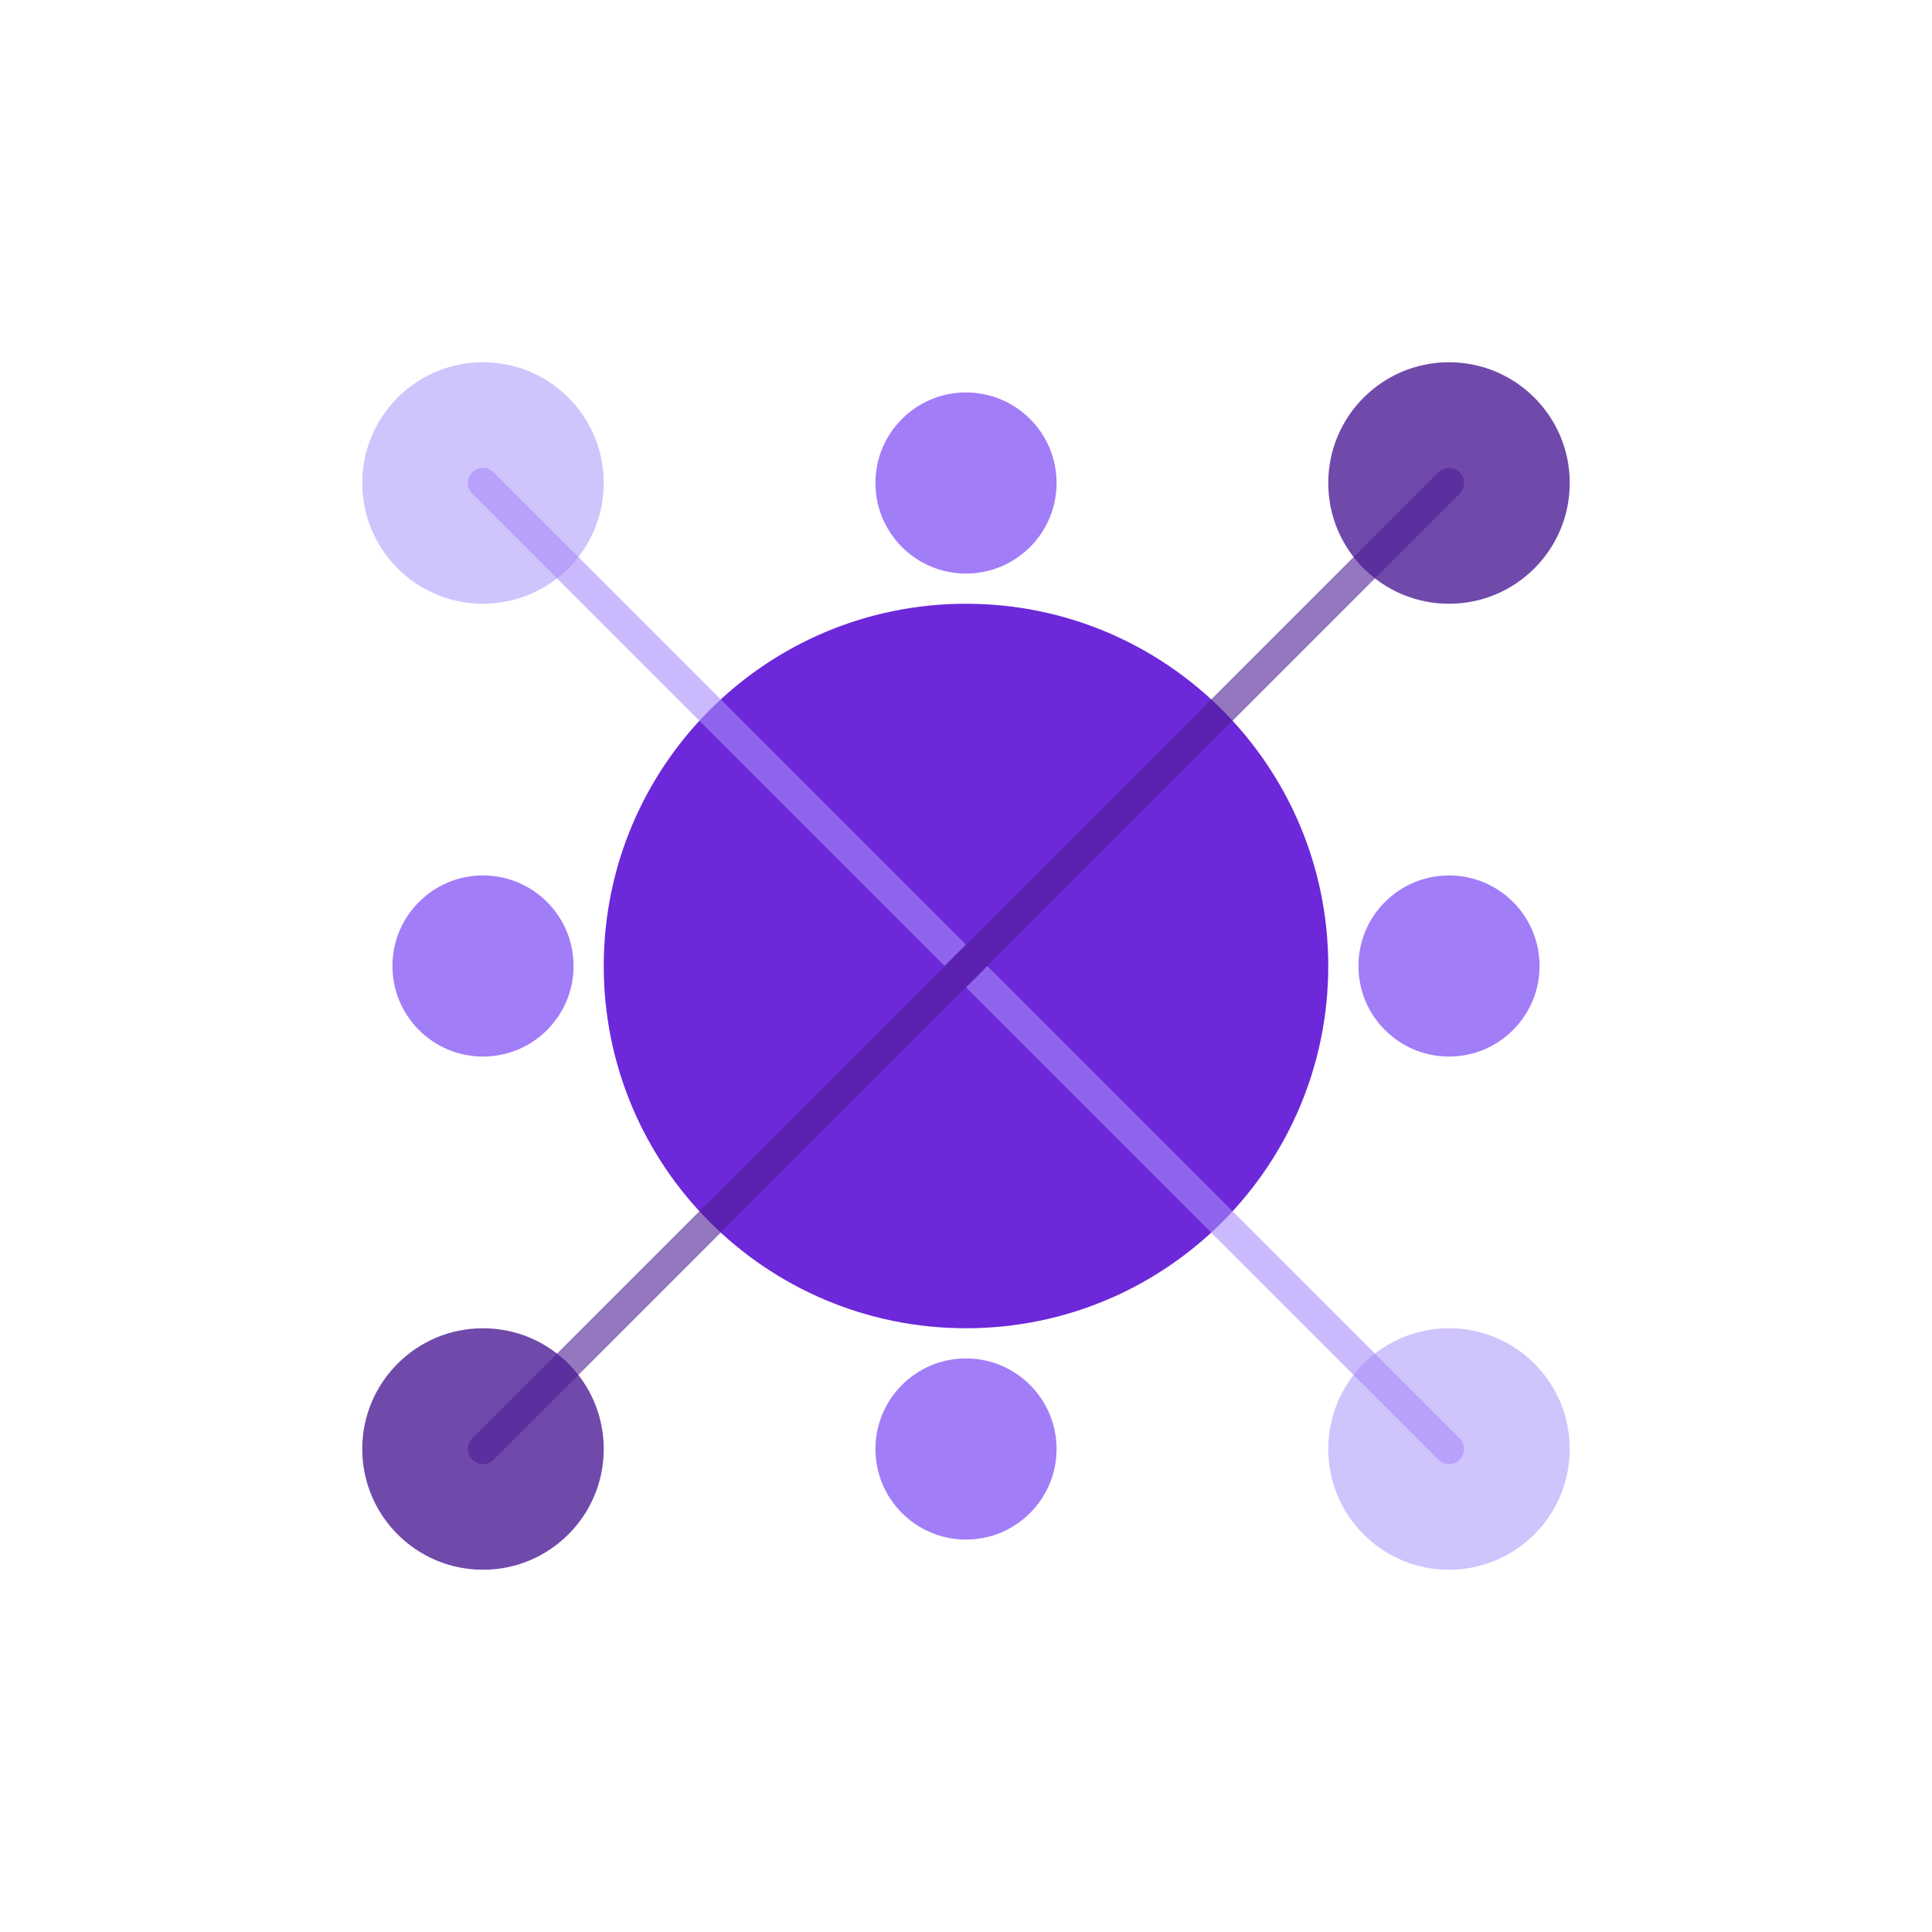
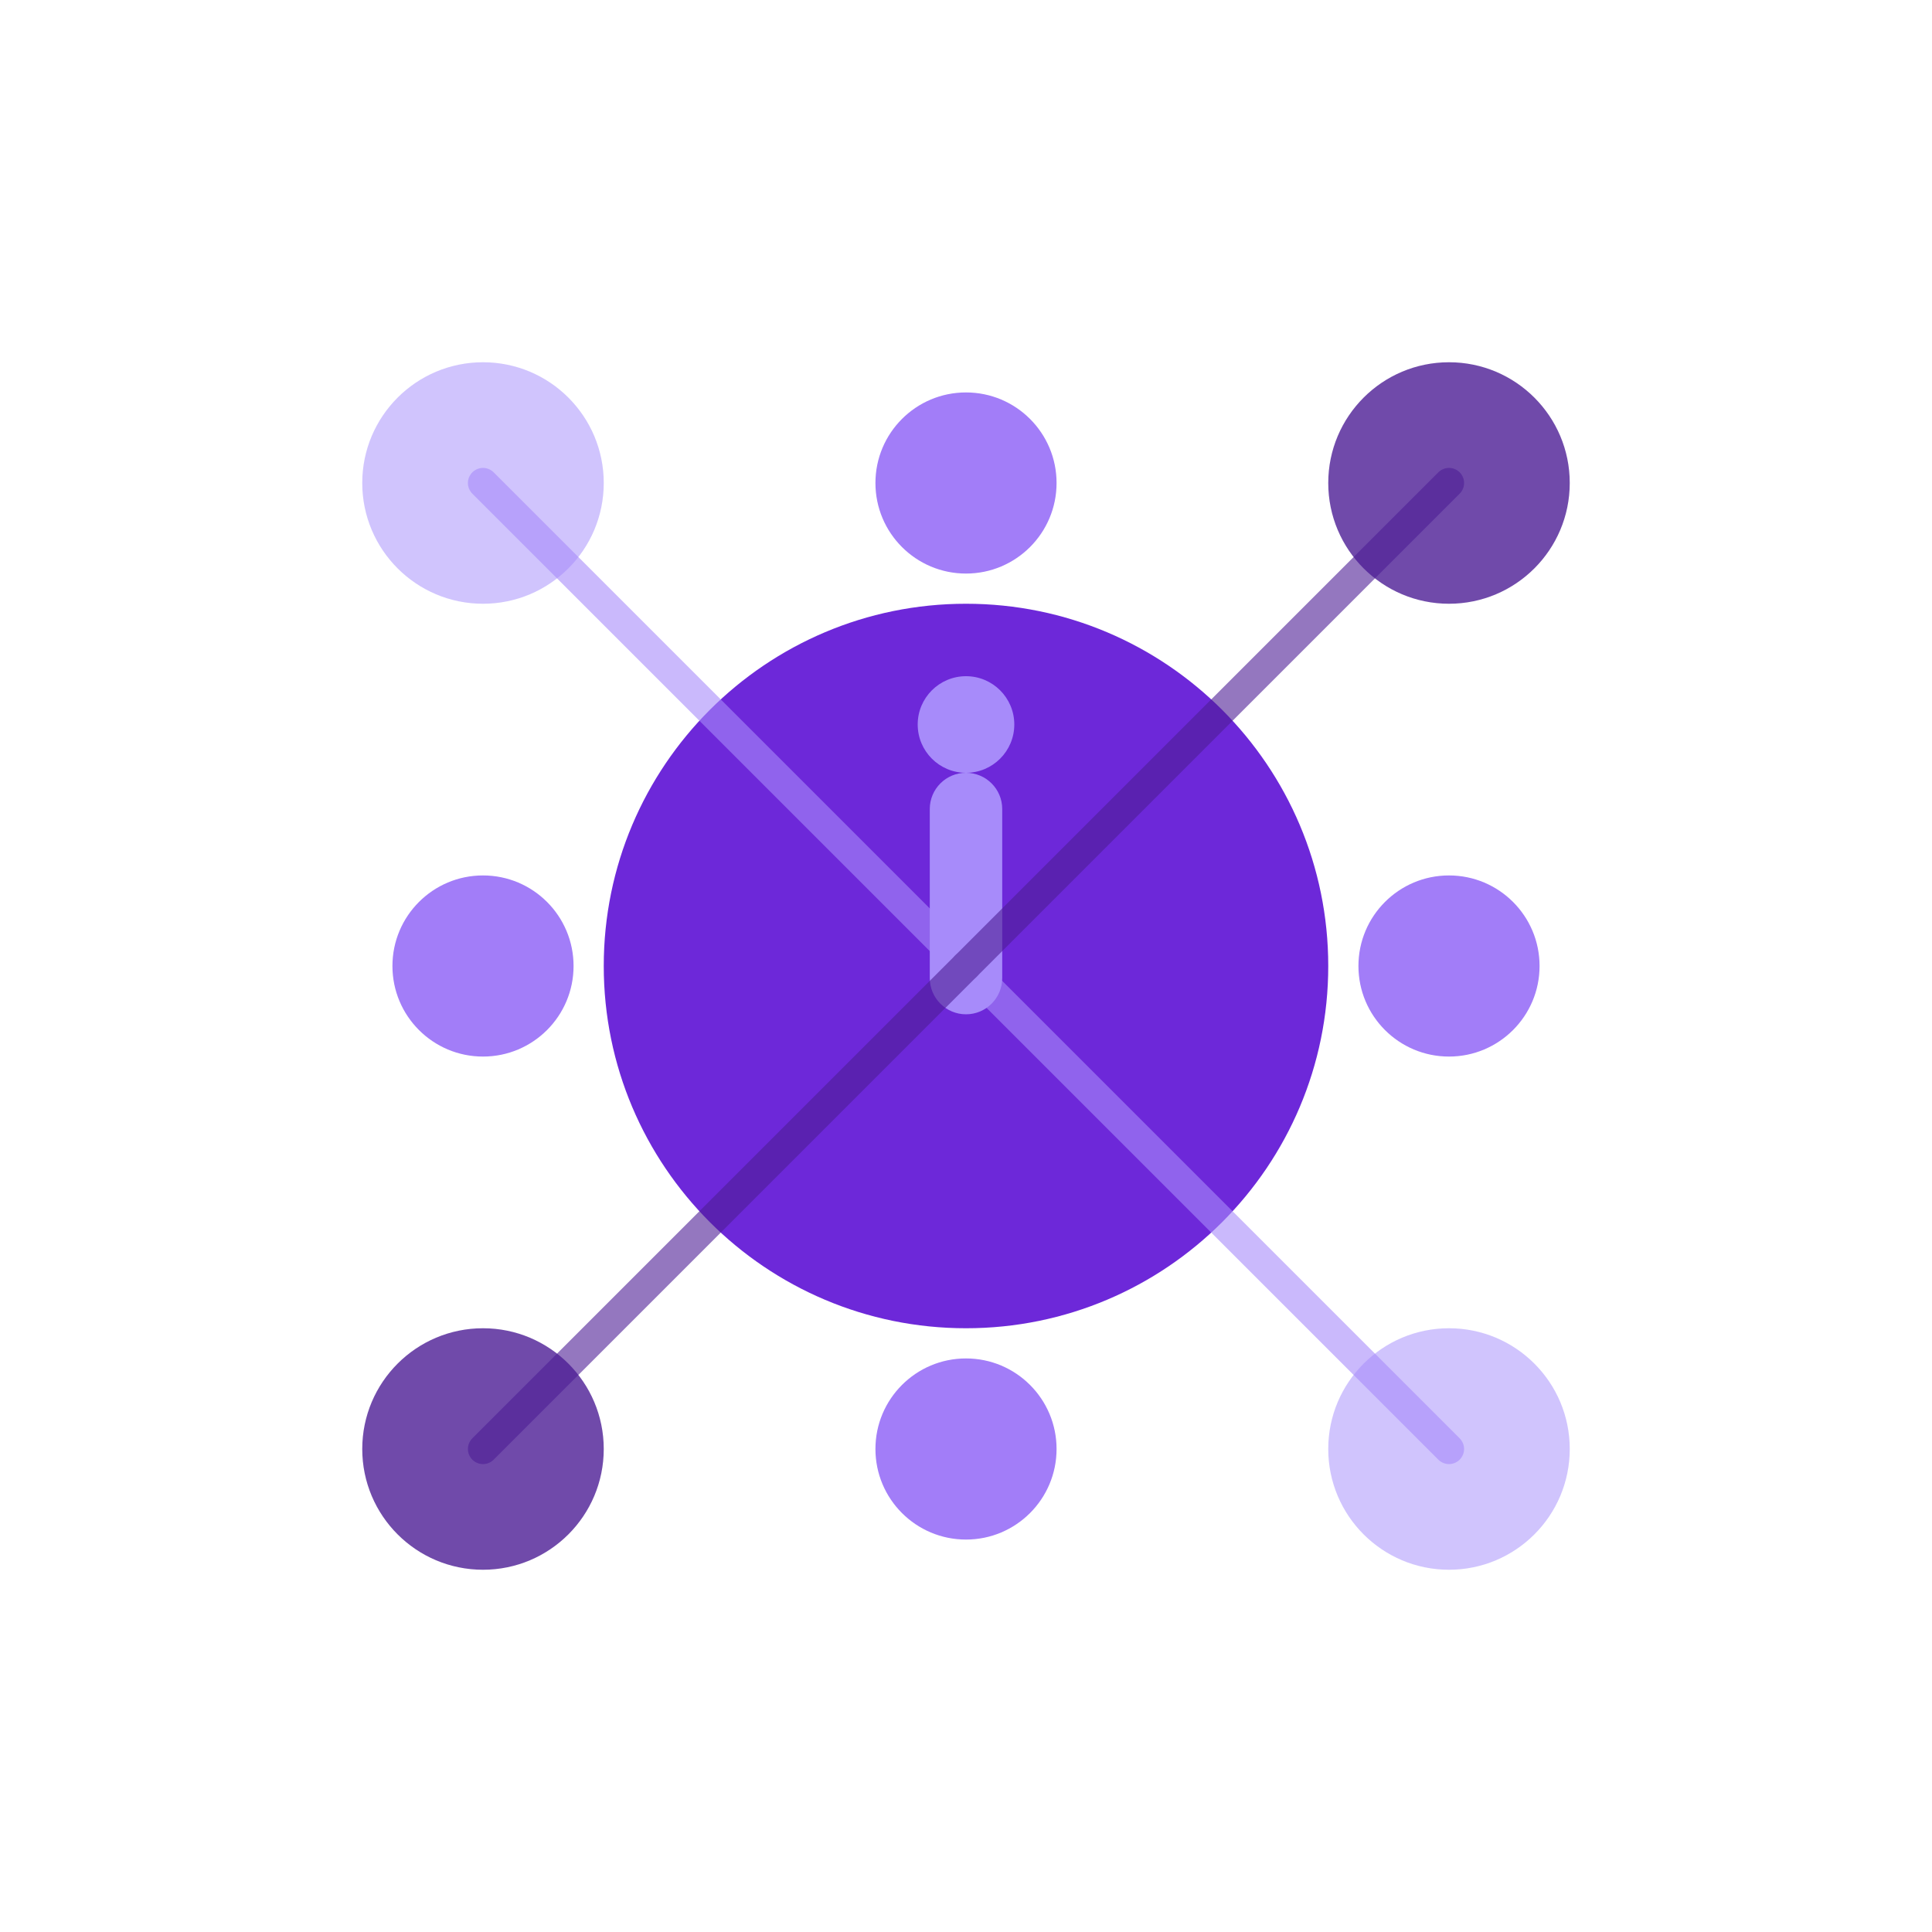
<svg xmlns="http://www.w3.org/2000/svg" width="32" height="32" viewBox="0 0 32 32">
  <rect width="32" height="32" fill="transparent" />
  <circle cx="16" cy="16" r="6" fill="#6d28d9">
    <animate attributeName="r" values="5.5;6.5;5.5" dur="4s" repeatCount="indefinite" />
    <animate attributeName="opacity" values="0.8;1;0.8" dur="4s" repeatCount="indefinite" />
  </circle>
  <g opacity="0.8">
    <circle cx="8" cy="8" r="2" fill="#c4b5fd">
      <animate attributeName="cx" values="8;9;8" dur="3s" repeatCount="indefinite" />
      <animate attributeName="cy" values="8;7;8" dur="3s" repeatCount="indefinite" />
    </circle>
    <circle cx="24" cy="24" r="2" fill="#c4b5fd">
      <animate attributeName="cx" values="24;23;24" dur="3.5s" repeatCount="indefinite" />
      <animate attributeName="cy" values="24;25;24" dur="3.5s" repeatCount="indefinite" />
    </circle>
    <circle cx="24" cy="8" r="2" fill="#4c1d95">
      <animate attributeName="cx" values="24;24.5;24" dur="6s" repeatCount="indefinite" />
      <animate attributeName="cy" values="8;8.5;8" dur="6s" repeatCount="indefinite" />
    </circle>
    <circle cx="8" cy="24" r="2" fill="#4c1d95">
      <animate attributeName="cx" values="8;7.5;8" dur="5s" repeatCount="indefinite" />
      <animate attributeName="cy" values="24;23.5;24" dur="5s" repeatCount="indefinite" />
    </circle>
    <circle cx="16" cy="8" r="1.5" fill="#8b5cf6">
      <animate attributeName="cy" values="8;7.5;8" dur="4.5s" repeatCount="indefinite" />
    </circle>
    <circle cx="16" cy="24" r="1.5" fill="#8b5cf6">
      <animate attributeName="cy" values="24;24.5;24" dur="4.5s" repeatCount="indefinite" />
    </circle>
    <circle cx="8" cy="16" r="1.5" fill="#8b5cf6">
      <animate attributeName="cx" values="8;7.5;8" dur="4.5s" repeatCount="indefinite" />
    </circle>
    <circle cx="24" cy="16" r="1.5" fill="#8b5cf6">
      <animate attributeName="cx" values="24;24.5;24" dur="4.5s" repeatCount="indefinite" />
    </circle>
  </g>
+   <g transform="translate(16, 14) scale(0.4)">
+     <circle cx="0" cy="-5" r="2" fill="#a78bfa">
+       <animate attributeName="opacity" values="0.7;1;0.7" dur="3s" repeatCount="indefinite" />
+     </circle>
+     <rect x="-1.5" y="-3" width="3" height="10" rx="1.5" fill="#a78bfa">
+       <animate attributeName="opacity" values="0.8;1;0.8" dur="3s" repeatCount="indefinite" />
+     </rect>
+   </g>
  <g stroke-width="0.5" stroke-linecap="round" opacity="0.6">
    <line x1="16" y1="16" x2="8" y2="8" stroke="#a78bfa">
      <animate attributeName="x2" values="8;9;8" dur="3s" repeatCount="indefinite" />
      <animate attributeName="y2" values="8;7;8" dur="3s" repeatCount="indefinite" />
    </line>
    <line x1="16" y1="16" x2="24" y2="24" stroke="#a78bfa">
      <animate attributeName="x2" values="24;23;24" dur="3.5s" repeatCount="indefinite" />
      <animate attributeName="y2" values="24;25;24" dur="3.5s" repeatCount="indefinite" />
    </line>
    <line x1="16" y1="16" x2="24" y2="8" stroke="#4c1d95">
      <animate attributeName="x2" values="24;24.5;24" dur="6s" repeatCount="indefinite" />
      <animate attributeName="y2" values="8;8.5;8" dur="6s" repeatCount="indefinite" />
    </line>
    <line x1="16" y1="16" x2="8" y2="24" stroke="#4c1d95">
      <animate attributeName="x2" values="8;7.5;8" dur="5s" repeatCount="indefinite" />
      <animate attributeName="y2" values="24;23.5;24" dur="5s" repeatCount="indefinite" />
    </line>
  </g>
</svg>
